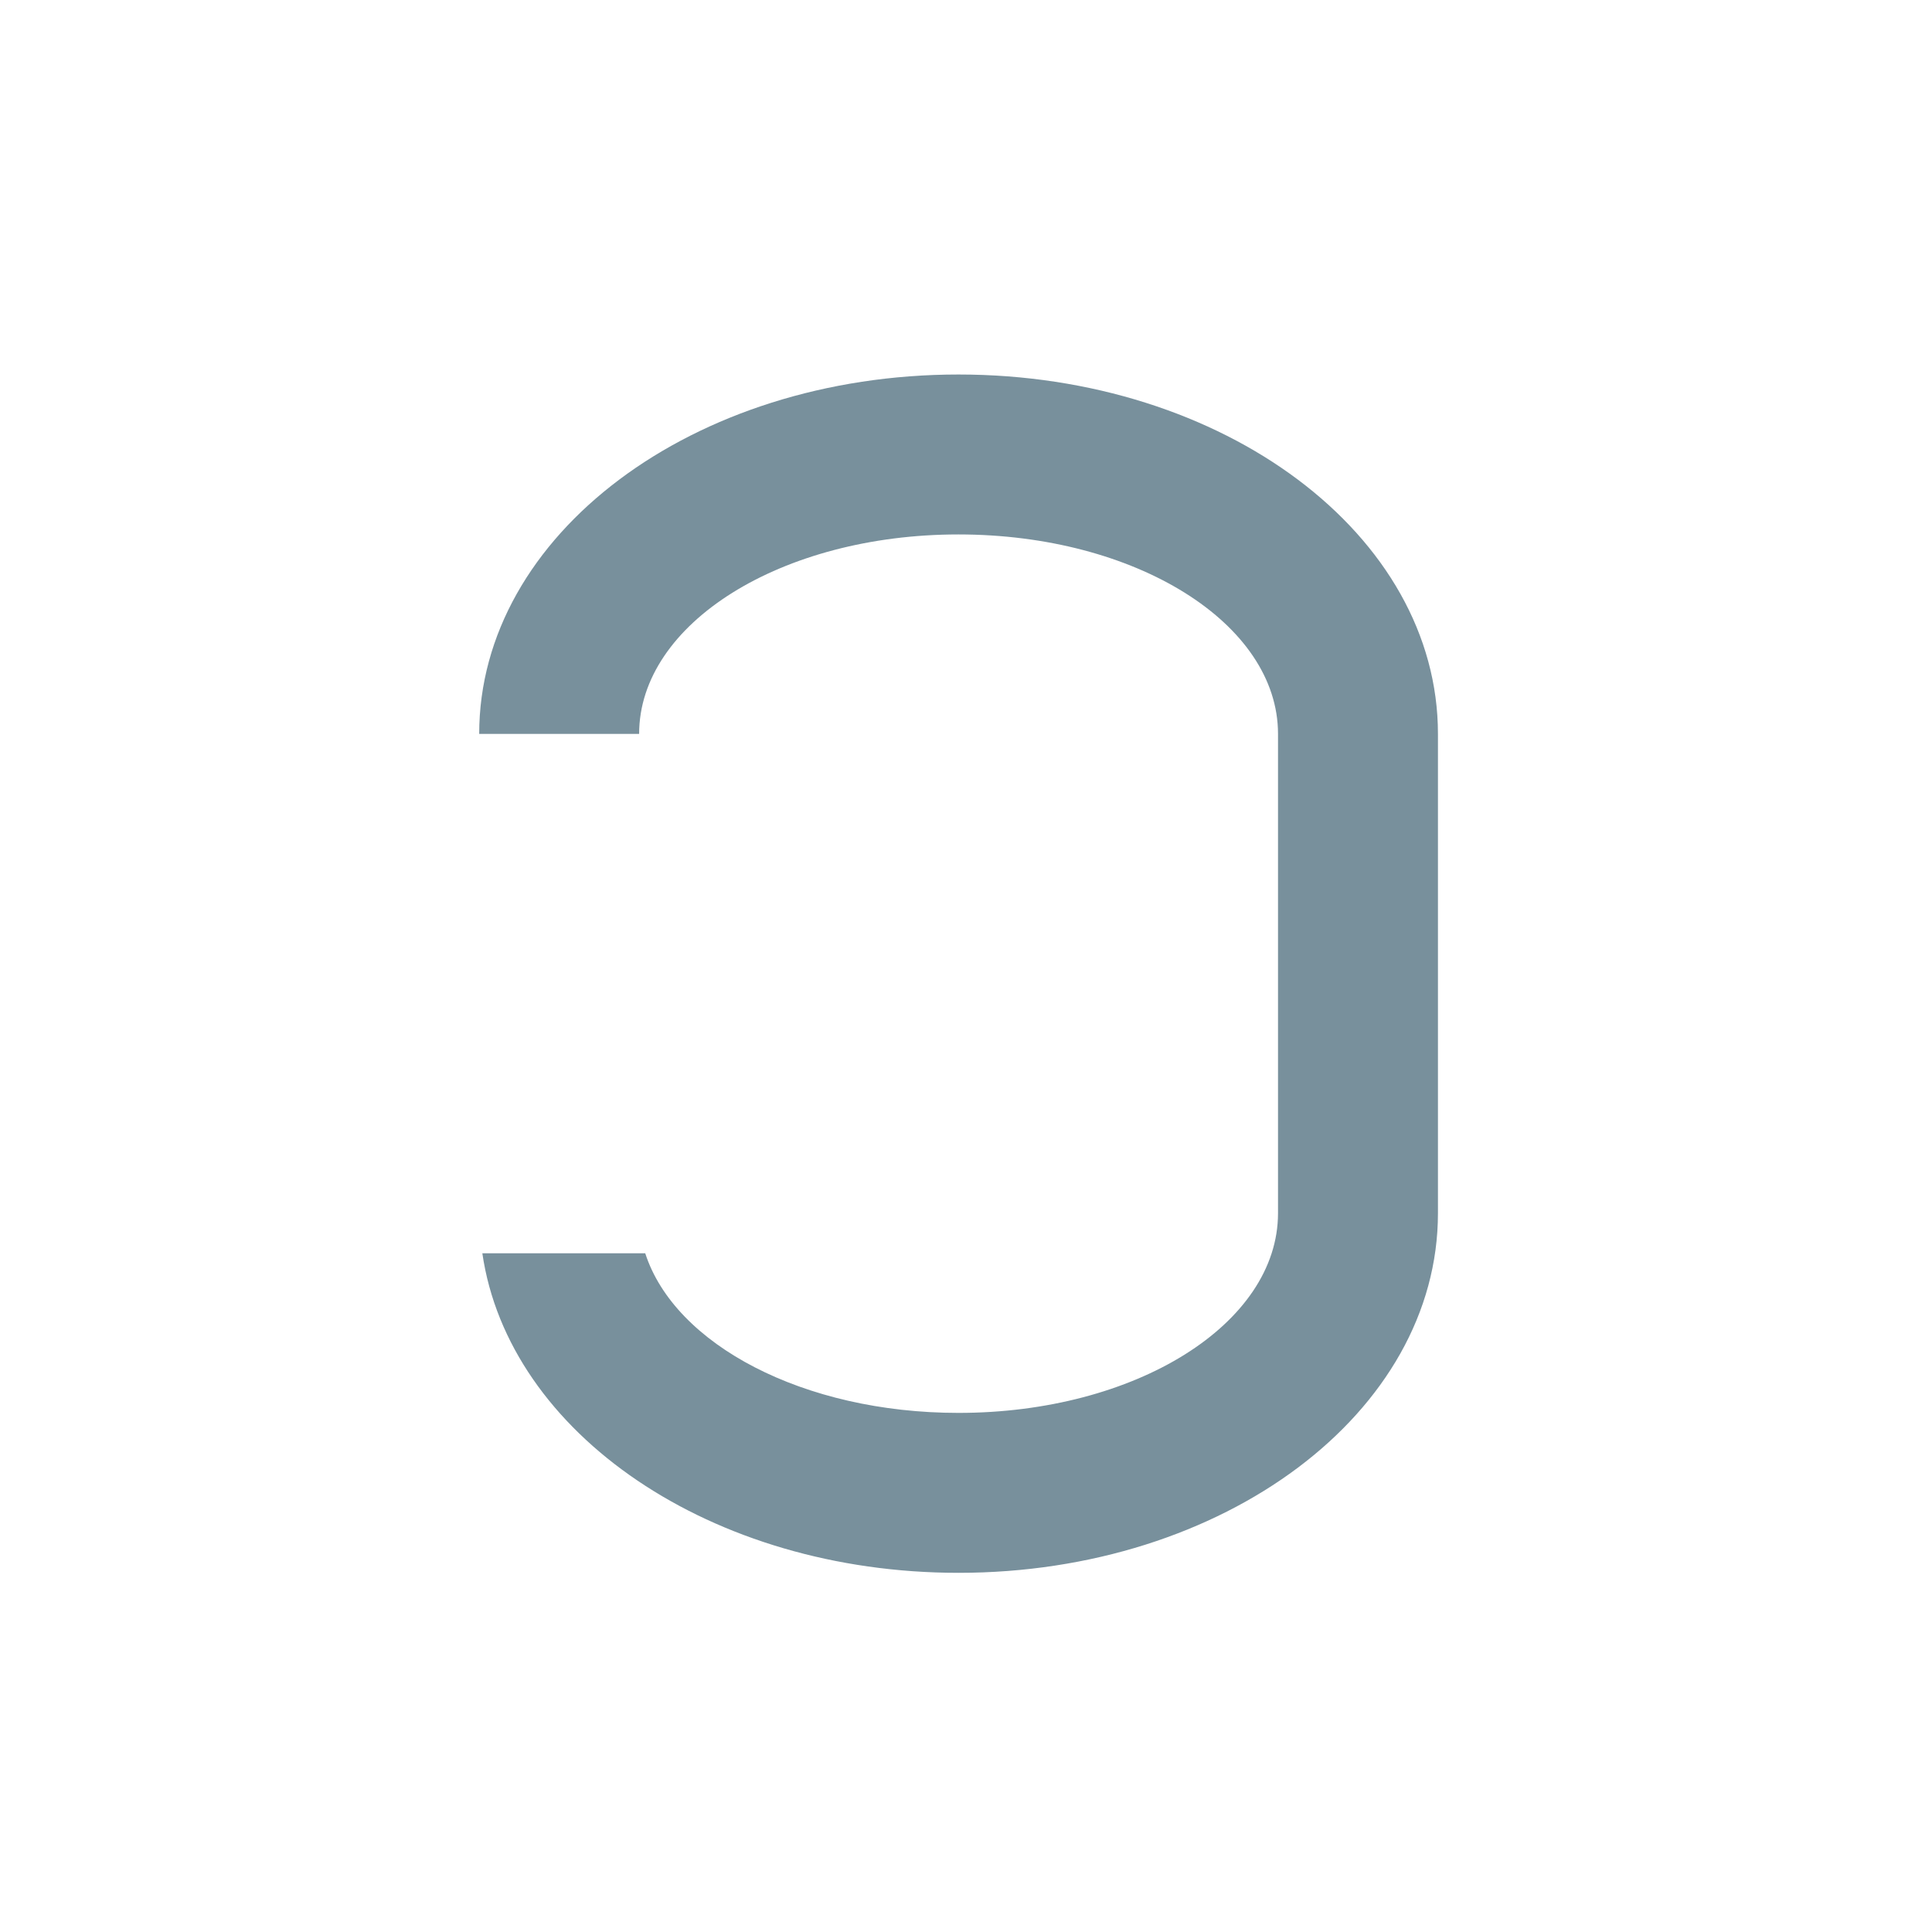
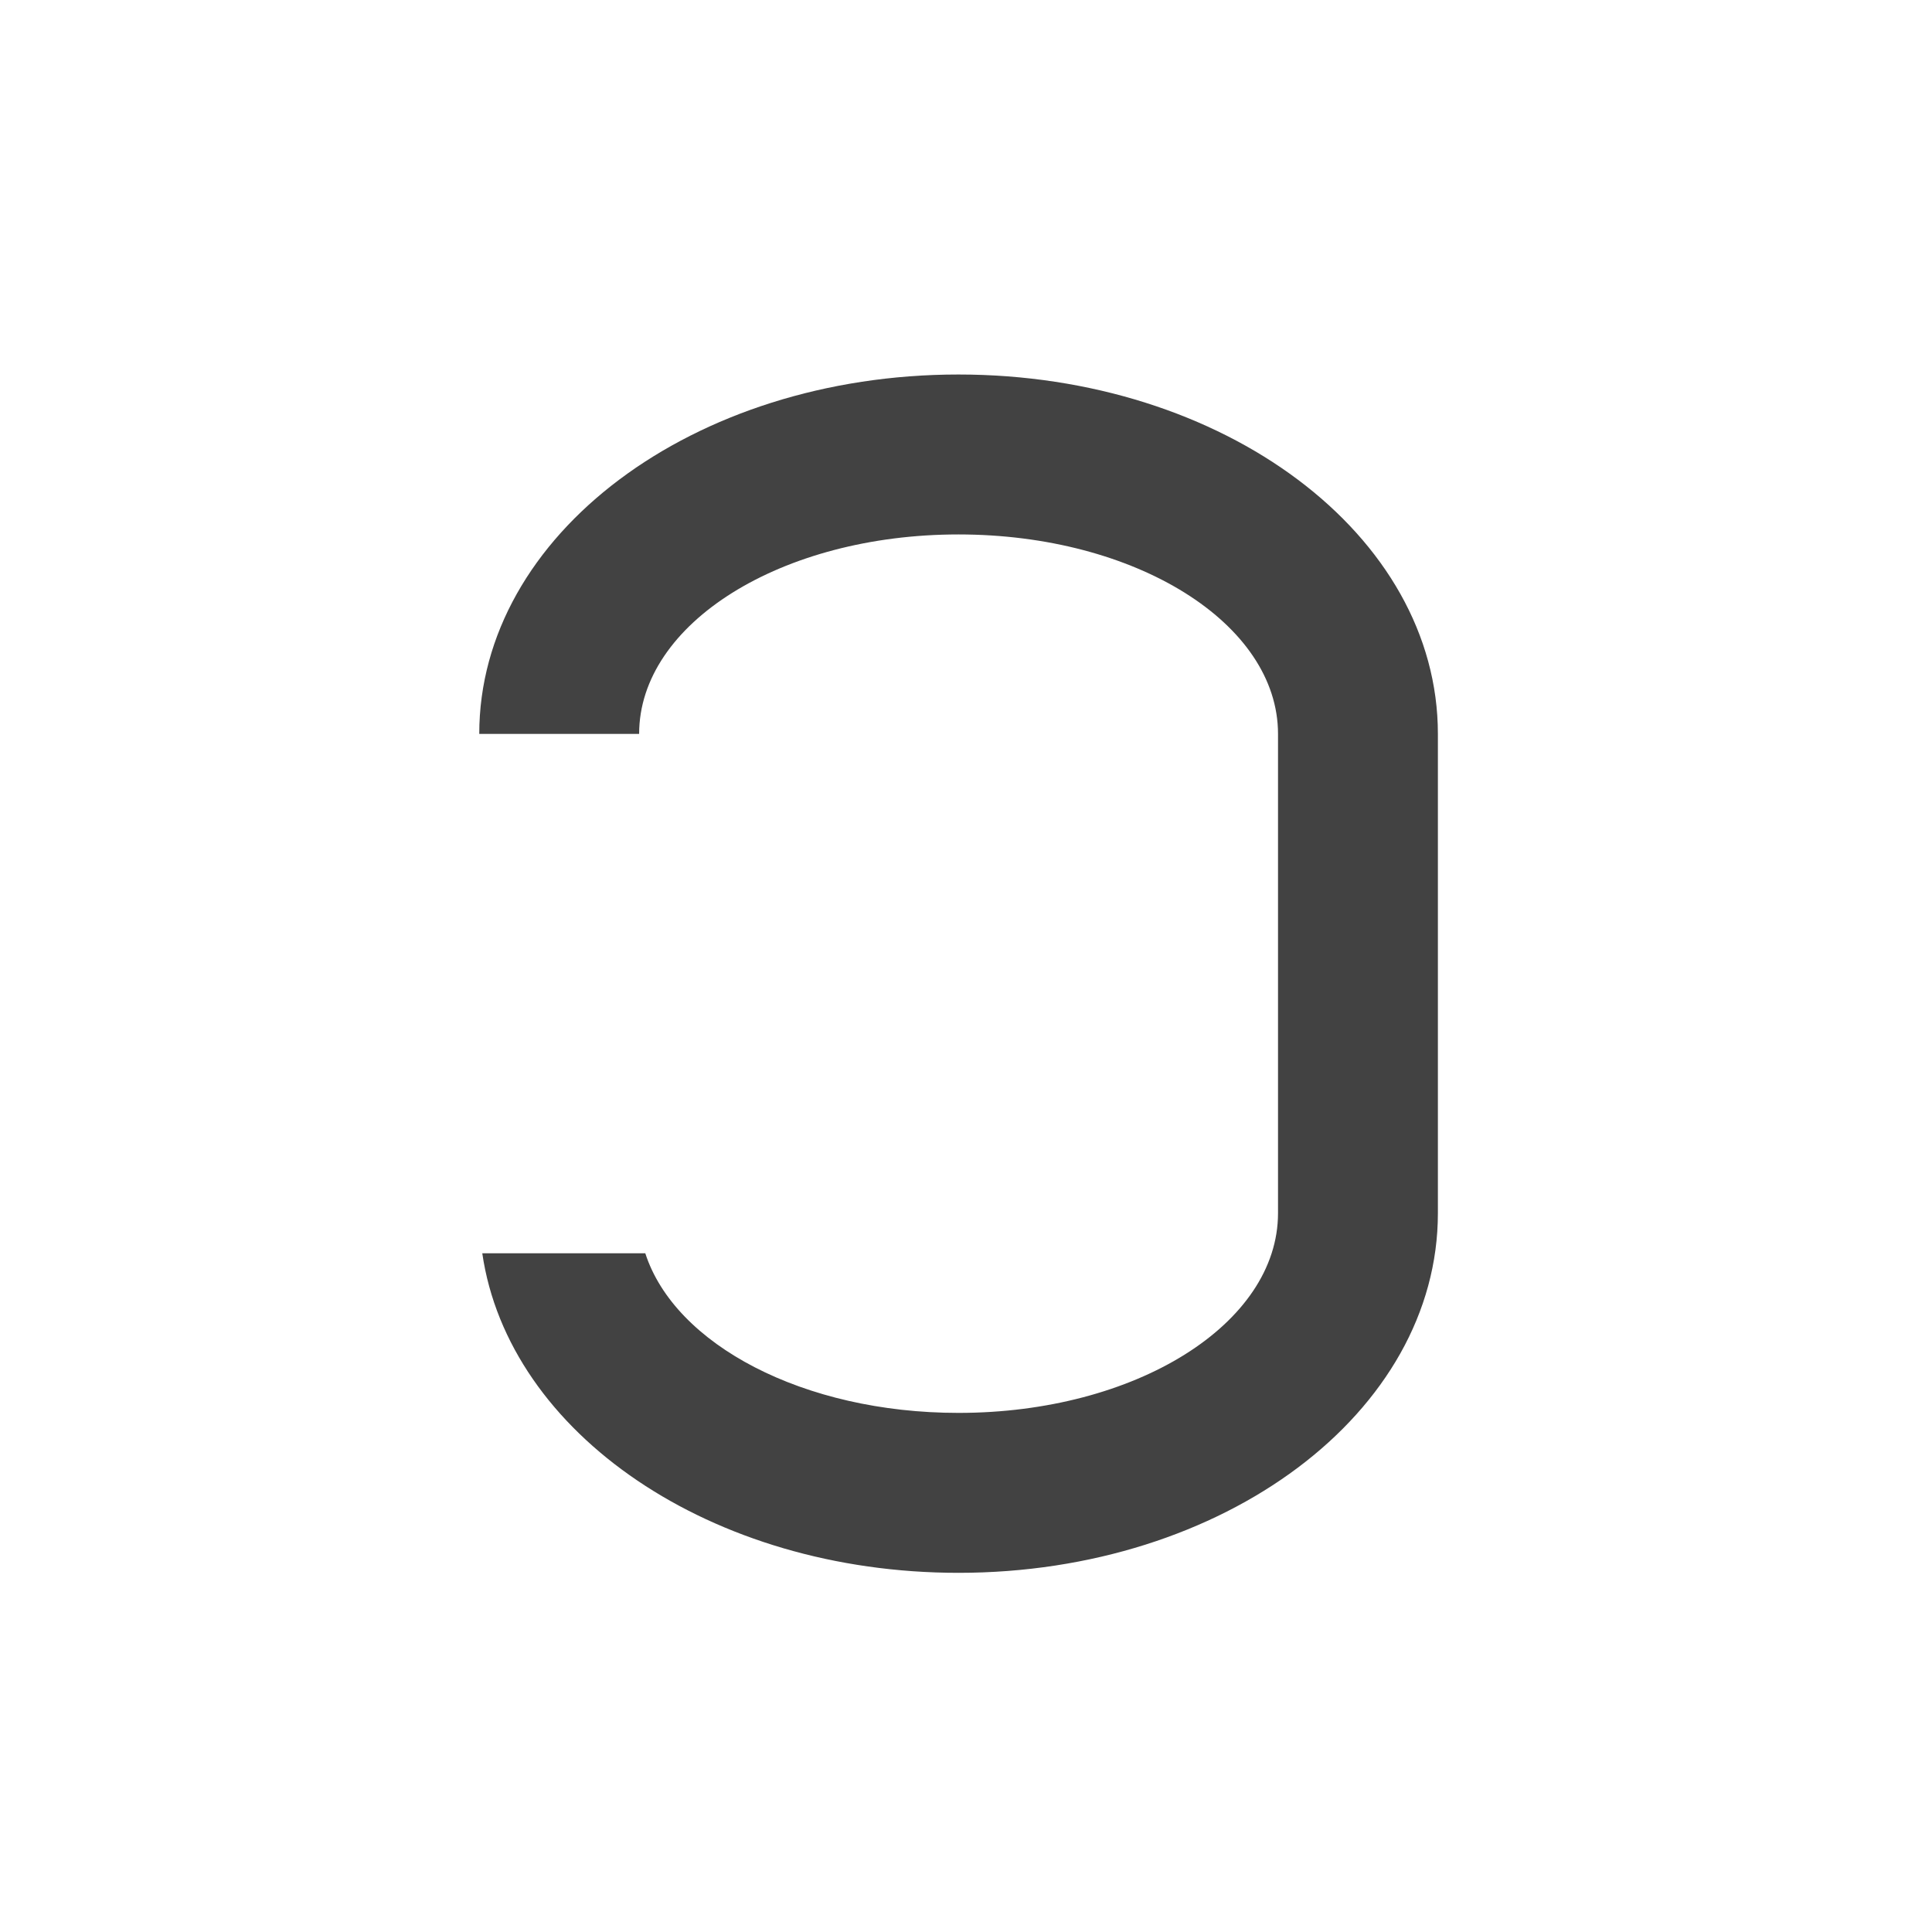
- <svg xmlns="http://www.w3.org/2000/svg" width="32pt" height="32pt" viewBox="0 0 32 32">
-   <path d="M15.875 6.203c-4.395 0-7.938 2.656-7.938 5.953h2.649c0-1.832 2.36-3.304 5.289-3.304 2.934 0 5.293 1.472 5.293 3.304v7.938c0 1.836-2.36 3.308-5.293 3.308-2.566 0-4.7-1.132-5.188-2.644H7.989c.434 2.984 3.79 5.293 7.887 5.293 4.398 0 7.941-2.656 7.941-5.957v-7.938c0-3.297-3.543-5.953-7.941-5.953zm0 0" fill="#78909c" />
+ <svg xmlns="http://www.w3.org/2000/svg" width="32pt" height="32pt" viewBox="0 0 32 32" version="1.1">
+   <g id="surface1">
+     <path style=" stroke:none;fill-rule:nonzero;fill:rgb(25.882%,25.882%,25.882%);fill-opacity:1;" d="M 15.875 6.203 C 11.48 6.203 7.938 8.859 7.938 12.156 L 10.586 12.156 C 10.586 10.324 12.945 8.852 15.875 8.852 C 18.809 8.852 21.168 10.324 21.168 12.156 L 21.168 20.094 C 21.168 21.93 18.809 23.402 15.875 23.402 C 13.309 23.402 11.176 22.27 10.688 20.758 L 7.988 20.758 C 8.422 23.742 11.777 26.051 15.875 26.051 C 20.273 26.051 23.816 23.395 23.816 20.094 L 23.816 12.156 C 23.816 8.859 20.273 6.203 15.875 6.203 Z M 15.875 6.203 " />
+   </g>
</svg>
